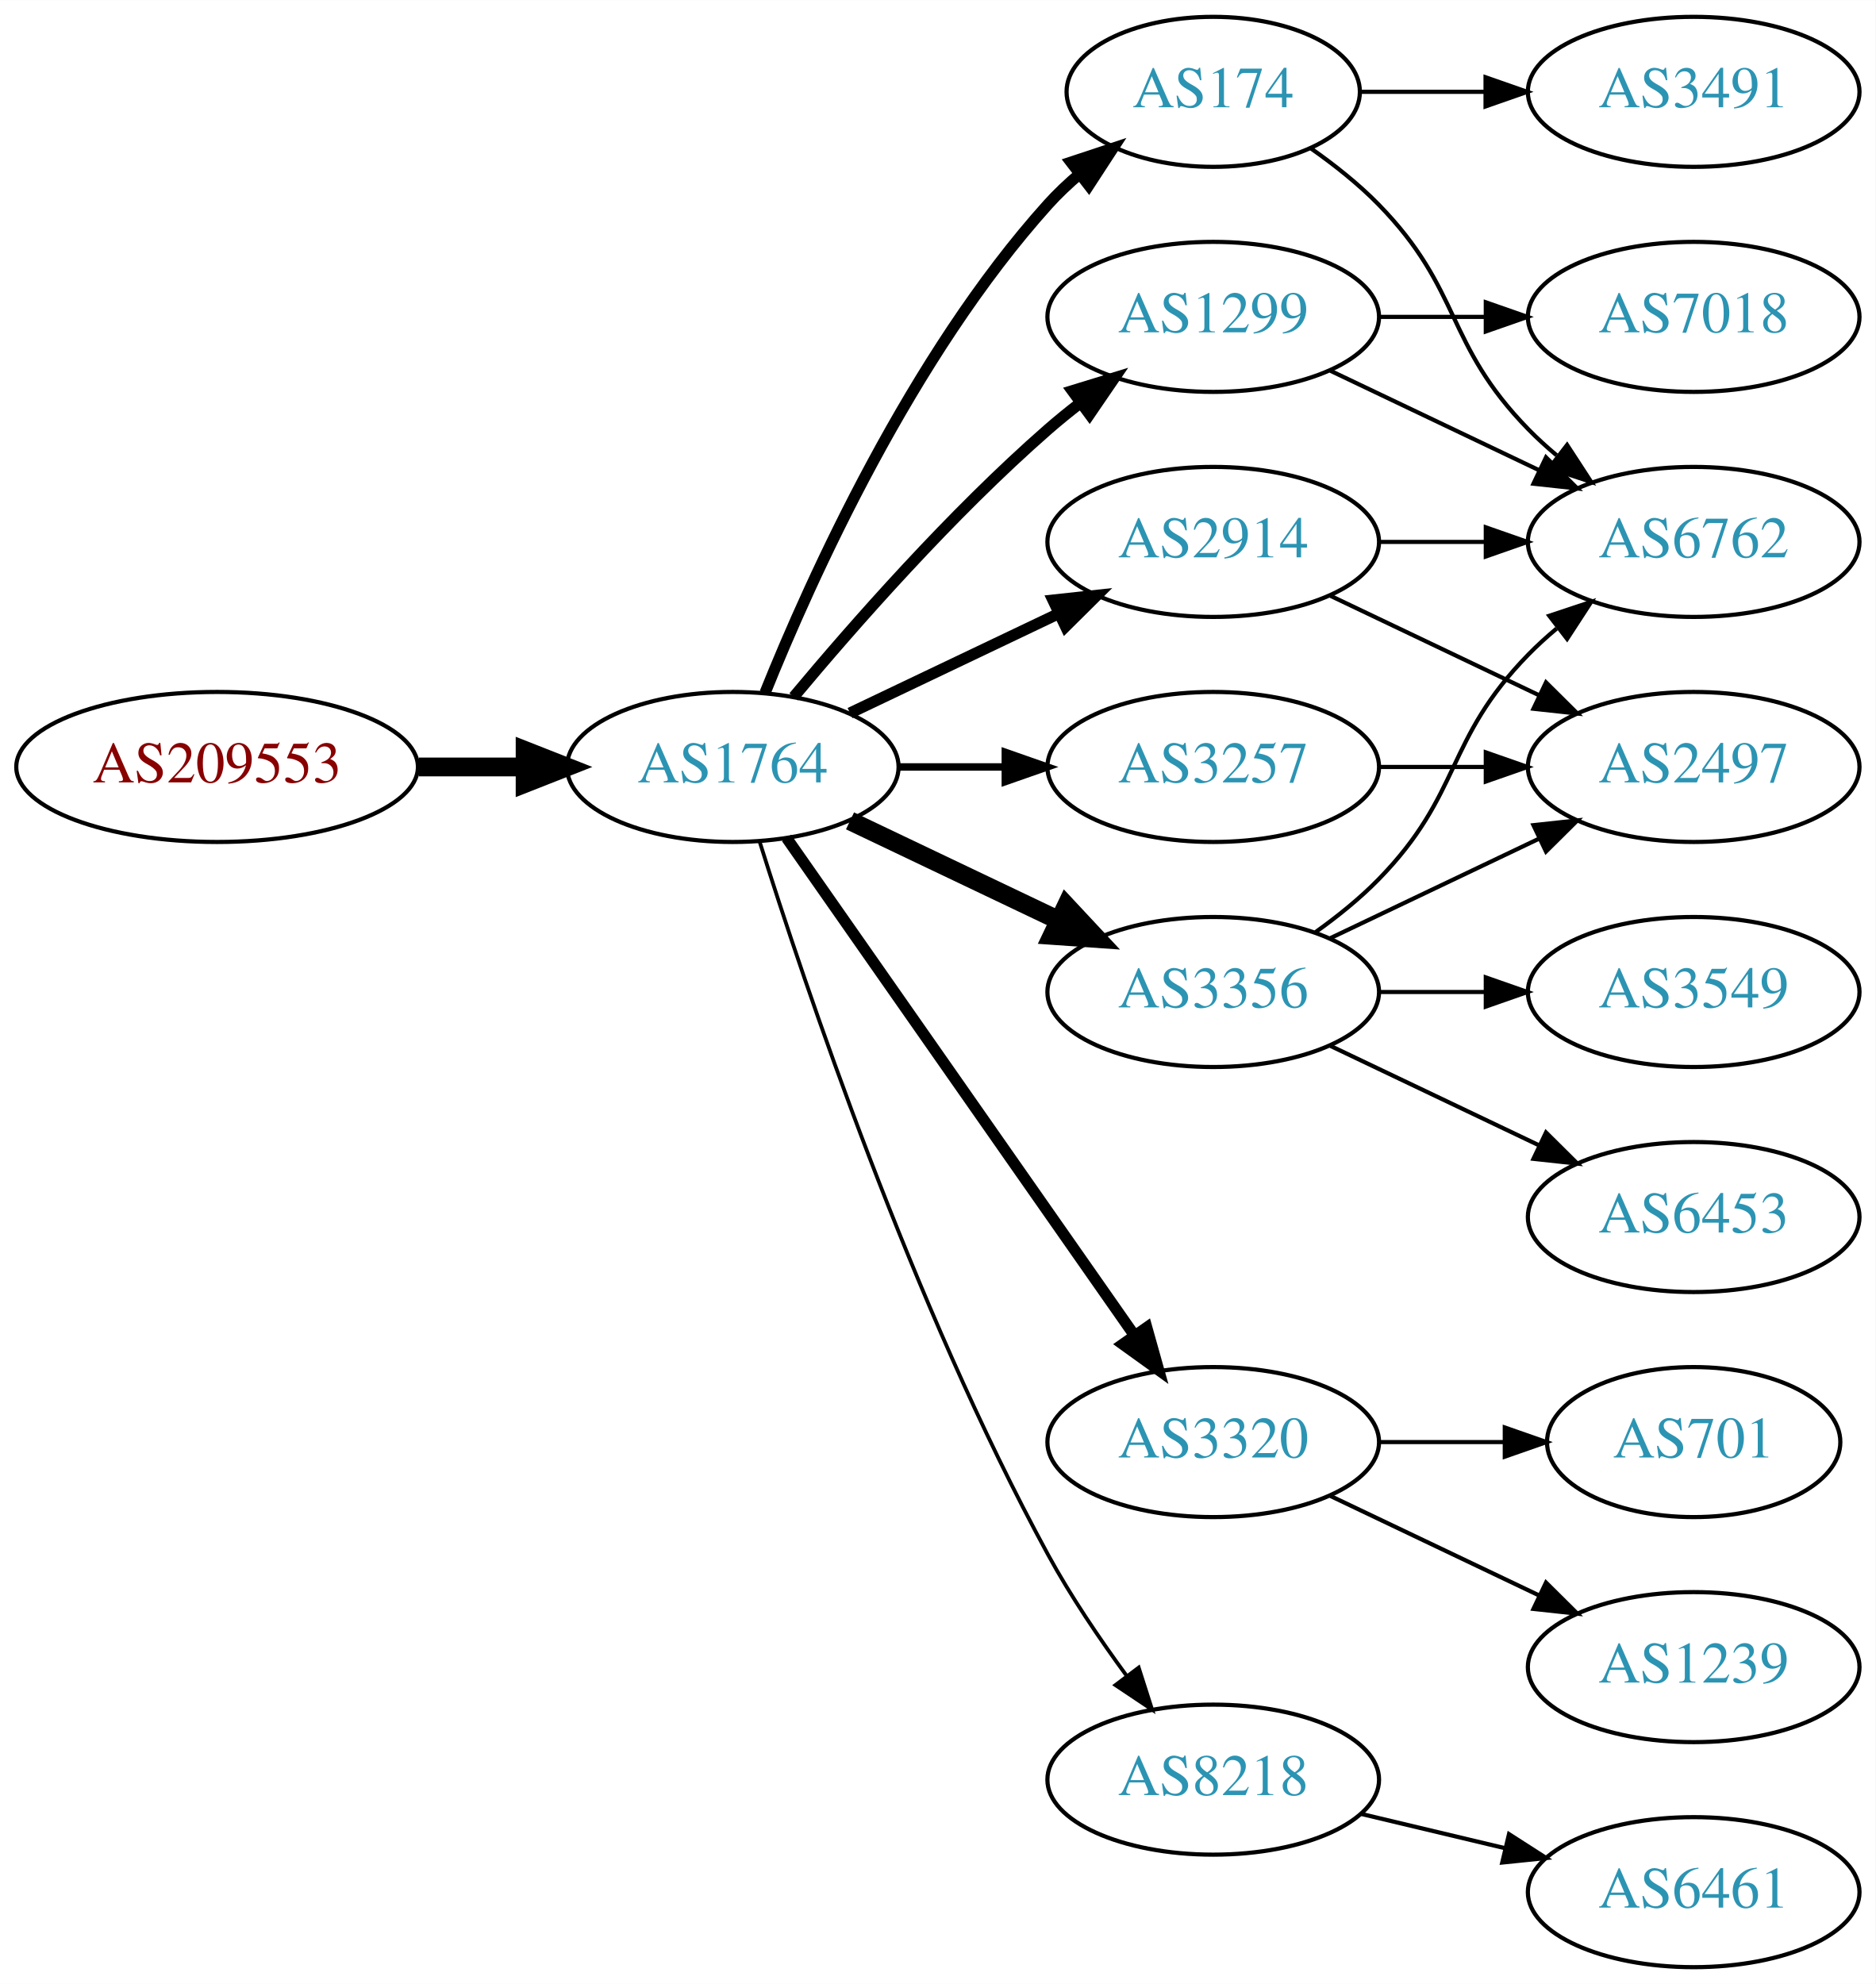
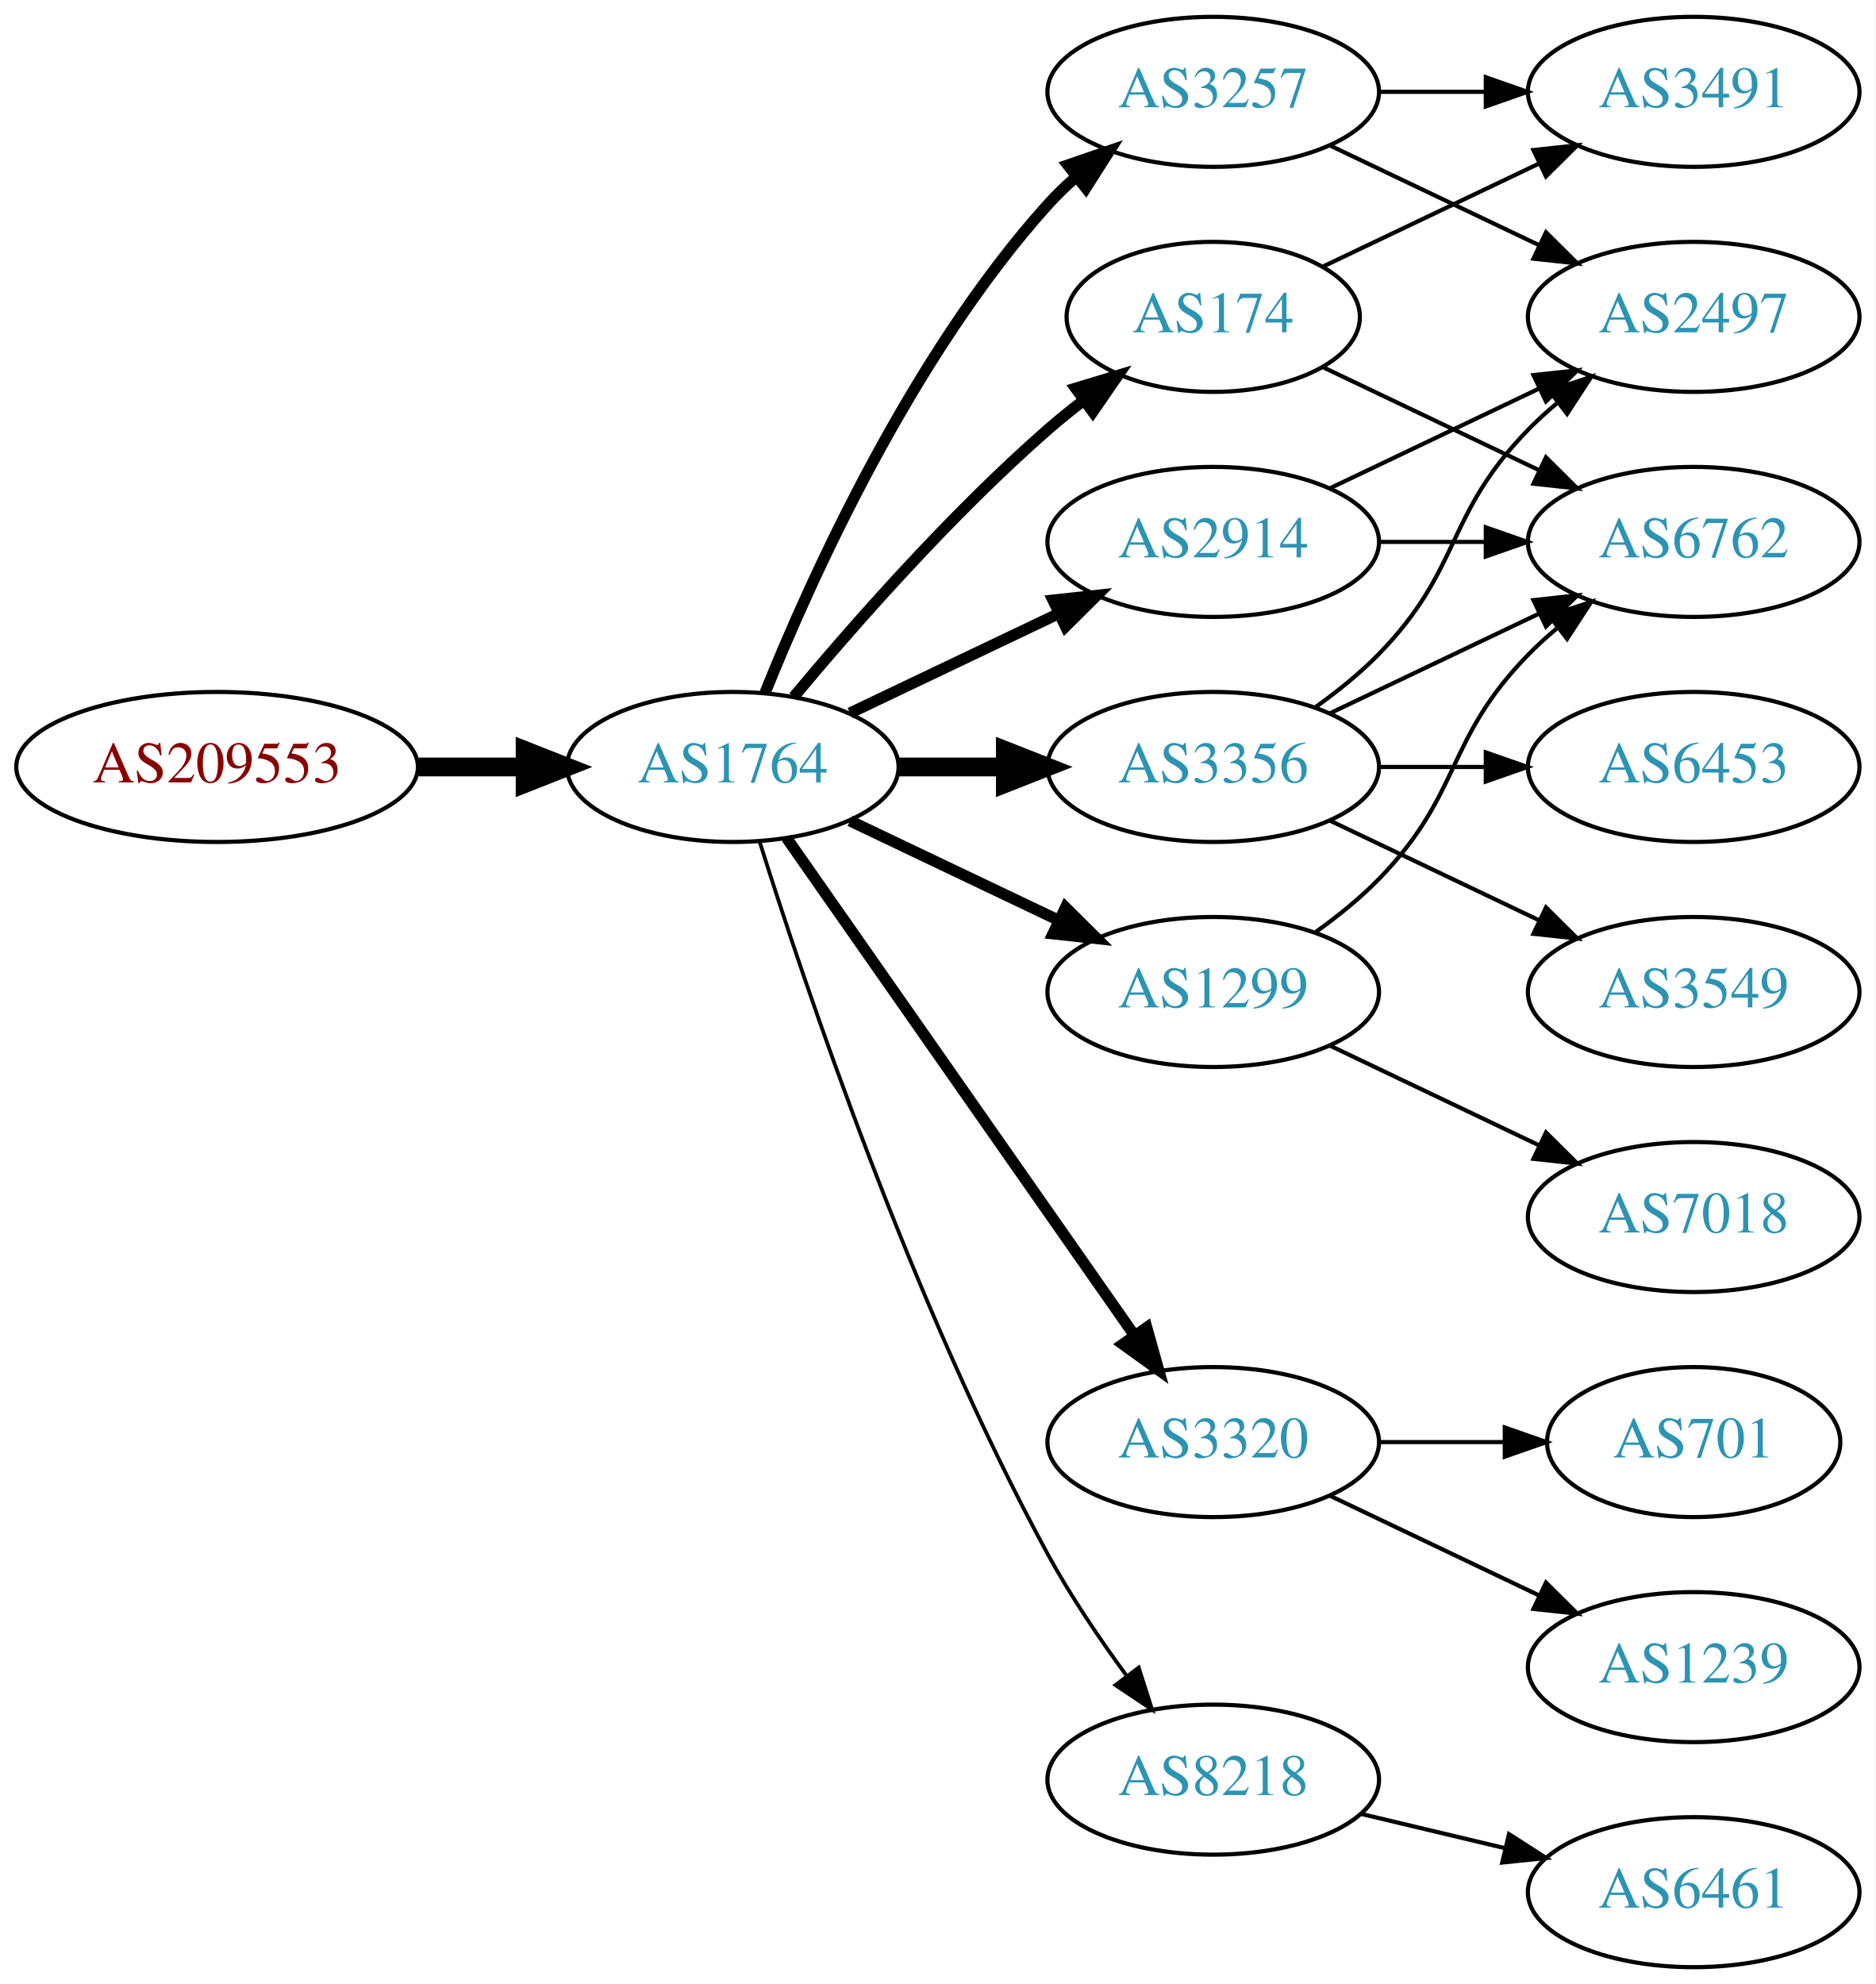
<svg xmlns="http://www.w3.org/2000/svg" xmlns:xlink="http://www.w3.org/1999/xlink" width="450pt" height="476pt" viewBox="0.00 0.00 450.07 476.00">
  <g id="graph0" class="graph" transform="scale(1 1) rotate(0) translate(4 472)">
    <polygon fill="white" stroke="none" points="-4,4 -4,-472 446.07,-472 446.07,4 -4,4" />
    <g id="node1" class="node">
      <g id="a_node1">
        <a xlink:href="/asn/209553" xlink:title="AS209553 ~ JAGGAER Austria GmbH [AT]">
          <ellipse fill="#ffffff" stroke="black" cx="48.096" cy="-288" rx="48.192" ry="18" />
          <text text-anchor="middle" x="48.096" y="-284.3" font-family="Times,serif" font-size="14.00" fill="#880000">AS209553</text>
        </a>
      </g>
    </g>
    <g id="node2" class="node">
      <g id="a_node2">
        <a xlink:href="/asn/1764" xlink:title="AS1764 ~ NEXTLAYER-AS [AT]">
          <ellipse fill="#ffffff" stroke="black" cx="171.838" cy="-288" rx="39.794" ry="18" />
          <text text-anchor="middle" x="171.838" y="-284.3" font-family="Times,serif" font-size="14.00" fill="#2c94b3">AS1764</text>
        </a>
      </g>
    </g>
    <g id="edge1" class="edge">
      <path fill="none" stroke="black" stroke-width="4.5" d="M96.513,-288C104.867,-288 113.577,-288 121.969,-288" />
      <polygon fill="black" stroke="black" stroke-width="4.5" points="122.004,-291.938 132.004,-288 122.004,-284.063 122.004,-291.938" />
    </g>
    <g id="node3" class="node">
      <g id="a_node3">
-         <a xlink:href="/asn/1299" xlink:title="AS1299 ~ Telia Carrier [EU]">
-           <ellipse fill="#ffffff" stroke="black" cx="287.131" cy="-396" rx="39.794" ry="18" />
-           <text text-anchor="middle" x="287.131" y="-392.3" font-family="Times,serif" font-size="14.00" fill="#2c94b3">AS1299</text>
+         <a xlink:href="/asn/174" xlink:title="AS174 ~ Cogent Communications [US]">
+           <ellipse fill="#ffffff" stroke="black" cx="287.131" cy="-396" rx="35.194" ry="18" />
+           <text text-anchor="middle" x="287.131" y="-392.3" font-family="Times,serif" font-size="14.00" fill="#2c94b3">AS174</text>
        </a>
      </g>
    </g>
    <g id="edge2" class="edge">
-       <path fill="none" stroke="black" stroke-width="2.7" d="M186.468,-304.817C200.751,-321.929 224.297,-348.745 247.484,-369 249.95,-371.154 252.589,-373.294 255.286,-375.372" />
-       <polygon fill="black" stroke="black" stroke-width="2.7" points="253.311,-378.264 263.44,-381.37 257.459,-372.625 253.311,-378.264" />
+       <path fill="none" stroke="black" stroke-width="2.7" d="M186.468,-304.817C200.751,-321.929 224.297,-348.745 247.484,-369 250.154,-371.332 253.027,-373.648 255.957,-375.886" />
+       <polygon fill="black" stroke="black" stroke-width="2.7" points="254.108,-378.87 264.249,-381.939 258.235,-373.216 254.108,-378.87" />
    </g>
    <g id="node4" class="node">
      <g id="a_node4">
-         <a xlink:href="/asn/174" xlink:title="AS174 ~ Cogent Communications [US]">
-           <ellipse fill="#ffffff" stroke="black" cx="287.131" cy="-450" rx="35.194" ry="18" />
-           <text text-anchor="middle" x="287.131" y="-446.3" font-family="Times,serif" font-size="14.00" fill="#2c94b3">AS174</text>
+         <a xlink:href="/asn/3356" xlink:title="AS3356 ~ Level 3 Parent, LLC [US]">
+           <ellipse fill="#ffffff" stroke="black" cx="287.131" cy="-288" rx="39.794" ry="18" />
+           <text text-anchor="middle" x="287.131" y="-284.3" font-family="Times,serif" font-size="14.00" fill="#2c94b3">AS3356</text>
        </a>
      </g>
    </g>
    <g id="edge3" class="edge">
-       <path fill="none" stroke="black" stroke-width="2.7" d="M179.586,-305.787C190.637,-333.243 214.69,-386.578 247.484,-423 249.8,-425.572 252.405,-428.03 255.14,-430.343" />
-       <polygon fill="black" stroke="black" stroke-width="2.7" points="253.006,-433.117 263.064,-436.448 257.279,-427.572 253.006,-433.117" />
+       <path fill="none" stroke="black" stroke-width="4.5" d="M211.51,-288C219.713,-288 228.477,-288 237.009,-288" />
+       <polygon fill="black" stroke="black" stroke-width="4.5" points="237.248,-291.938 247.248,-288 237.248,-284.063 237.248,-291.938" />
    </g>
    <g id="node5" class="node">
      <g id="a_node5">
-         <a xlink:href="/asn/3356" xlink:title="AS3356 ~ Level 3 Parent, LLC [US]">
-           <ellipse fill="#ffffff" stroke="black" cx="287.131" cy="-234" rx="39.794" ry="18" />
-           <text text-anchor="middle" x="287.131" y="-230.3" font-family="Times,serif" font-size="14.00" fill="#2c94b3">AS3356</text>
+         <a xlink:href="/asn/3257" xlink:title="AS3257 ~ GTT [DE]">
+           <ellipse fill="#ffffff" stroke="black" cx="287.131" cy="-450" rx="39.794" ry="18" />
+           <text text-anchor="middle" x="287.131" y="-446.3" font-family="Times,serif" font-size="14.00" fill="#2c94b3">AS3257</text>
        </a>
      </g>
    </g>
    <g id="edge4" class="edge">
-       <path fill="none" stroke="black" stroke-width="4.5" d="M199.974,-275.066C214.968,-267.919 233.789,-258.948 250.013,-251.215" />
-       <polygon fill="black" stroke="black" stroke-width="4.5" points="251.883,-254.686 259.216,-246.829 248.495,-247.577 251.883,-254.686" />
+       <path fill="none" stroke="black" stroke-width="2.7" d="M179.586,-305.787C190.637,-333.243 214.69,-386.578 247.484,-423 249.487,-425.224 251.706,-427.363 254.038,-429.397" />
+       <polygon fill="black" stroke="black" stroke-width="2.7" points="252.236,-432.433 262.257,-435.873 256.569,-426.935 252.236,-432.433" />
    </g>
    <g id="node6" class="node">
      <g id="a_node6">
-         <a xlink:href="/asn/2914" xlink:title="AS2914 ~ NTT America, Inc. [US]">
-           <ellipse fill="#ffffff" stroke="black" cx="287.131" cy="-342" rx="39.794" ry="18" />
-           <text text-anchor="middle" x="287.131" y="-338.3" font-family="Times,serif" font-size="14.00" fill="#2c94b3">AS2914</text>
+         <a xlink:href="/asn/1299" xlink:title="AS1299 ~ Telia Carrier [EU]">
+           <ellipse fill="#ffffff" stroke="black" cx="287.131" cy="-234" rx="39.794" ry="18" />
+           <text text-anchor="middle" x="287.131" y="-230.3" font-family="Times,serif" font-size="14.00" fill="#2c94b3">AS1299</text>
        </a>
      </g>
    </g>
    <g id="edge5" class="edge">
-       <path fill="none" stroke="black" stroke-width="2.7" d="M199.974,-300.934C214.968,-308.081 233.789,-317.052 250.013,-324.785" />
-       <polygon fill="black" stroke="black" stroke-width="2.7" points="248.683,-328.028 259.216,-329.171 251.695,-321.709 248.683,-328.028" />
+       <path fill="none" stroke="black" stroke-width="2.7" d="M199.974,-275.066C214.968,-267.919 233.789,-258.948 250.013,-251.215" />
+       <polygon fill="black" stroke="black" stroke-width="2.7" points="251.695,-254.291 259.216,-246.829 248.683,-247.972 251.695,-254.291" />
    </g>
    <g id="node7" class="node">
      <g id="a_node7">
        <a xlink:href="/asn/3320" xlink:title="AS3320 ~ DTAG [DE]">
          <ellipse fill="#ffffff" stroke="black" cx="287.131" cy="-126" rx="39.794" ry="18" />
          <text text-anchor="middle" x="287.131" y="-122.3" font-family="Times,serif" font-size="14.00" fill="#2c94b3">AS3320</text>
        </a>
      </g>
    </g>
    <g id="edge6" class="edge">
      <path fill="none" stroke="black" stroke-width="2.7" d="M184.748,-270.969C204.67,-242.483 244.859,-185.015 268.209,-151.626" />
      <polygon fill="black" stroke="black" stroke-width="2.7" points="271.176,-153.491 274.039,-143.29 265.44,-149.479 271.176,-153.491" />
    </g>
    <g id="node8" class="node">
      <g id="a_node8">
-         <a xlink:href="/asn/3257" xlink:title="AS3257 ~ GTT [DE]">
-           <ellipse fill="#ffffff" stroke="black" cx="287.131" cy="-288" rx="39.794" ry="18" />
-           <text text-anchor="middle" x="287.131" y="-284.3" font-family="Times,serif" font-size="14.00" fill="#2c94b3">AS3257</text>
+         <a xlink:href="/asn/2914" xlink:title="AS2914 ~ NTT America, Inc. [US]">
+           <ellipse fill="#ffffff" stroke="black" cx="287.131" cy="-342" rx="39.794" ry="18" />
+           <text text-anchor="middle" x="287.131" y="-338.3" font-family="Times,serif" font-size="14.00" fill="#2c94b3">AS2914</text>
        </a>
      </g>
    </g>
    <g id="edge7" class="edge">
-       <path fill="none" stroke="black" stroke-width="1.8" d="M211.51,-288C219.713,-288 228.477,-288 237.009,-288" />
-       <polygon fill="black" stroke="black" stroke-width="1.8" points="237.248,-291.5 247.248,-288 237.248,-284.5 237.248,-291.5" />
+       <path fill="none" stroke="black" stroke-width="2.7" d="M199.974,-300.934C214.968,-308.081 233.789,-317.052 250.013,-324.785" />
+       <polygon fill="black" stroke="black" stroke-width="2.7" points="248.683,-328.028 259.216,-329.171 251.695,-321.709 248.683,-328.028" />
    </g>
    <g id="node9" class="node">
      <g id="a_node9">
        <a xlink:href="/asn/8218" xlink:title="AS8218 ~ legacy Neotelecoms [FR]">
          <ellipse fill="#ffffff" stroke="black" cx="287.131" cy="-45" rx="39.794" ry="18" />
          <text text-anchor="middle" x="287.131" y="-41.3" font-family="Times,serif" font-size="14.00" fill="#2c94b3">AS8218</text>
        </a>
      </g>
    </g>
    <g id="edge8" class="edge">
      <path fill="none" stroke="black" stroke-width="0.9" d="M178.259,-270.159C189.03,-235.854 214.921,-158.797 247.484,-99 252.916,-89.026 259.89,-78.731 266.416,-69.84" />
      <polygon fill="black" stroke="black" stroke-width="0.9" points="269.249,-71.895 272.47,-61.802 263.658,-67.684 269.249,-71.895" />
    </g>
-     <g id="node10" class="node">
-       <g id="a_node10">
-         <a xlink:href="/asn/6762" xlink:title="AS6762 ~ TELECOM ITALIA SPARKLE S.p.A. [IT]">
-           <ellipse fill="#ffffff" stroke="black" cx="402.424" cy="-342" rx="39.794" ry="18" />
-           <text text-anchor="middle" x="402.424" y="-338.3" font-family="Times,serif" font-size="14.00" fill="#2c94b3">AS6762</text>
-         </a>
-       </g>
-     </g>
-     <g id="edge20" class="edge">
-       <path fill="none" stroke="black" d="M315.267,-383.066C330.261,-375.919 349.082,-366.948 365.306,-359.215" />
-       <polygon fill="black" stroke="black" points="366.988,-362.291 374.509,-354.829 363.976,-355.972 366.988,-362.291" />
-     </g>
-     <g id="node17" class="node">
-       <g id="a_node17">
-         <a xlink:href="/asn/7018" xlink:title="AS7018 ~ AT&amp;T Services, Inc. [US]">
-           <ellipse fill="#ffffff" stroke="black" cx="402.424" cy="-396" rx="39.794" ry="18" />
-           <text text-anchor="middle" x="402.424" y="-392.3" font-family="Times,serif" font-size="14.00" fill="#2c94b3">AS7018</text>
-         </a>
-       </g>
-     </g>
-     <g id="edge21" class="edge">
-       <path fill="none" stroke="black" d="M326.803,-396C335.006,-396 343.77,-396 352.302,-396" />
-       <polygon fill="black" stroke="black" points="352.541,-399.5 362.541,-396 352.541,-392.5 352.541,-399.5" />
-     </g>
-     <g id="edge9" class="edge">
-       <path fill="none" stroke="black" d="M310.514,-436.468C316.156,-432.51 321.969,-427.914 326.777,-423 346.95,-402.383 342.605,-389.617 362.777,-369 364.87,-366.861 367.154,-364.782 369.53,-362.79" />
-       <polygon fill="black" stroke="black" points="372.049,-365.268 377.83,-356.389 367.774,-359.725 372.049,-365.268" />
-     </g>
    <g id="node11" class="node">
      <g id="a_node11">
        <a xlink:href="/asn/3491" xlink:title="AS3491 ~ PCCW Global, Inc. [US]">
          <ellipse fill="#ffffff" stroke="black" cx="402.424" cy="-450" rx="39.794" ry="18" />
          <text text-anchor="middle" x="402.424" y="-446.3" font-family="Times,serif" font-size="14.00" fill="#2c94b3">AS3491</text>
        </a>
      </g>
    </g>
-     <g id="edge10" class="edge">
-       <path fill="none" stroke="black" d="M322.43,-450C331.807,-450 342.158,-450 352.192,-450" />
-       <polygon fill="black" stroke="black" points="352.481,-453.5 362.481,-450 352.481,-446.5 352.481,-453.5" />
-     </g>
-     <g id="edge14" class="edge">
-       <path fill="none" stroke="black" d="M311.725,-248.389C316.981,-252.148 322.313,-256.437 326.777,-261 346.95,-281.617 342.605,-294.383 362.777,-315 364.87,-317.139 367.154,-319.218 369.53,-321.21" />
-       <polygon fill="black" stroke="black" points="367.774,-324.275 377.83,-327.611 372.049,-318.732 367.774,-324.275" />
+     <g id="edge22" class="edge">
+       <path fill="none" stroke="black" d="M313.556,-408.119C328.859,-415.413 348.582,-424.814 365.464,-432.86" />
+       <polygon fill="black" stroke="black" points="363.971,-436.026 374.504,-437.169 366.983,-429.707 363.971,-436.026" />
+     </g>
+     <g id="node14" class="node">
+       <g id="a_node14">
+         <a xlink:href="/asn/6762" xlink:title="AS6762 ~ TELECOM ITALIA SPARKLE S.p.A. [IT]">
+           <ellipse fill="#ffffff" stroke="black" cx="402.424" cy="-342" rx="39.794" ry="18" />
+           <text text-anchor="middle" x="402.424" y="-338.3" font-family="Times,serif" font-size="14.00" fill="#2c94b3">AS6762</text>
+         </a>
+       </g>
+     </g>
+     <g id="edge21" class="edge">
+       <path fill="none" stroke="black" d="M313.556,-383.881C328.859,-376.587 348.582,-367.186 365.464,-359.14" />
+       <polygon fill="black" stroke="black" points="366.983,-362.293 374.504,-354.831 363.971,-355.974 366.983,-362.293" />
+     </g>
+     <g id="node10" class="node">
+       <g id="a_node10">
+         <a xlink:href="/asn/2497" xlink:title="AS2497 ~ Internet Initiative Japan Inc. [JP]">
+           <ellipse fill="#ffffff" stroke="black" cx="402.424" cy="-396" rx="39.794" ry="18" />
+           <text text-anchor="middle" x="402.424" y="-392.3" font-family="Times,serif" font-size="14.00" fill="#2c94b3">AS2497</text>
+         </a>
+       </g>
+     </g>
+     <g id="edge11" class="edge">
+       <path fill="none" stroke="black" d="M311.725,-302.389C316.981,-306.148 322.313,-310.437 326.777,-315 346.95,-335.617 342.605,-348.383 362.777,-369 364.87,-371.139 367.154,-373.218 369.53,-375.21" />
+       <polygon fill="black" stroke="black" points="367.774,-378.275 377.83,-381.611 372.049,-372.732 367.774,-378.275" />
    </g>
    <g id="node12" class="node">
      <g id="a_node12">
        <a xlink:href="/asn/6453" xlink:title="AS6453 ~ TATA COMMUNICATIONS (AMERICA) INC [US]">
-           <ellipse fill="#ffffff" stroke="black" cx="402.424" cy="-180" rx="39.794" ry="18" />
-           <text text-anchor="middle" x="402.424" y="-176.3" font-family="Times,serif" font-size="14.00" fill="#2c94b3">AS6453</text>
-         </a>
-       </g>
-     </g>
-     <g id="edge11" class="edge">
-       <path fill="none" stroke="black" d="M315.267,-221.066C330.261,-213.919 349.082,-204.948 365.306,-197.215" />
-       <polygon fill="black" stroke="black" points="366.988,-200.291 374.509,-192.829 363.976,-193.972 366.988,-200.291" />
+           <ellipse fill="#ffffff" stroke="black" cx="402.424" cy="-288" rx="39.794" ry="18" />
+           <text text-anchor="middle" x="402.424" y="-284.3" font-family="Times,serif" font-size="14.00" fill="#2c94b3">AS6453</text>
+         </a>
+       </g>
+     </g>
+     <g id="edge12" class="edge">
+       <path fill="none" stroke="black" d="M326.803,-288C335.006,-288 343.77,-288 352.302,-288" />
+       <polygon fill="black" stroke="black" points="352.541,-291.5 362.541,-288 352.541,-284.5 352.541,-291.5" />
    </g>
    <g id="node13" class="node">
      <g id="a_node13">
        <a xlink:href="/asn/3549" xlink:title="AS3549 ~ Level 3 Parent, LLC [US]">
          <ellipse fill="#ffffff" stroke="black" cx="402.424" cy="-234" rx="39.794" ry="18" />
          <text text-anchor="middle" x="402.424" y="-230.3" font-family="Times,serif" font-size="14.00" fill="#2c94b3">AS3549</text>
        </a>
      </g>
    </g>
-     <g id="edge12" class="edge">
-       <path fill="none" stroke="black" d="M326.803,-234C335.006,-234 343.77,-234 352.302,-234" />
-       <polygon fill="black" stroke="black" points="352.541,-237.5 362.541,-234 352.541,-230.5 352.541,-237.5" />
-     </g>
-     <g id="node14" class="node">
-       <g id="a_node14">
-         <a xlink:href="/asn/2497" xlink:title="AS2497 ~ Internet Initiative Japan Inc. [JP]">
-           <ellipse fill="#ffffff" stroke="black" cx="402.424" cy="-288" rx="39.794" ry="18" />
-           <text text-anchor="middle" x="402.424" y="-284.3" font-family="Times,serif" font-size="14.00" fill="#2c94b3">AS2497</text>
-         </a>
-       </g>
-     </g>
    <g id="edge13" class="edge">
-       <path fill="none" stroke="black" d="M315.267,-246.934C330.261,-254.081 349.082,-263.052 365.306,-270.785" />
-       <polygon fill="black" stroke="black" points="363.976,-274.028 374.509,-275.171 366.988,-267.709 363.976,-274.028" />
-     </g>
-     <g id="edge15" class="edge">
-       <path fill="none" stroke="black" d="M326.803,-342C335.006,-342 343.77,-342 352.302,-342" />
-       <polygon fill="black" stroke="black" points="352.541,-345.5 362.541,-342 352.541,-338.5 352.541,-345.5" />
+       <path fill="none" stroke="black" d="M315.267,-275.066C330.261,-267.919 349.082,-258.948 365.306,-251.215" />
+       <polygon fill="black" stroke="black" points="366.988,-254.291 374.509,-246.829 363.976,-247.972 366.988,-254.291" />
+     </g>
+     <g id="edge14" class="edge">
+       <path fill="none" stroke="black" d="M315.267,-300.934C330.261,-308.081 349.082,-317.052 365.306,-324.785" />
+       <polygon fill="black" stroke="black" points="363.976,-328.028 374.509,-329.171 366.988,-321.709 363.976,-328.028" />
+     </g>
+     <g id="edge9" class="edge">
+       <path fill="none" stroke="black" d="M315.267,-437.066C330.261,-429.919 349.082,-420.948 365.306,-413.215" />
+       <polygon fill="black" stroke="black" points="366.988,-416.291 374.509,-408.829 363.976,-409.972 366.988,-416.291" />
+     </g>
+     <g id="edge10" class="edge">
+       <path fill="none" stroke="black" d="M326.803,-450C335.006,-450 343.77,-450 352.302,-450" />
+       <polygon fill="black" stroke="black" points="352.541,-453.5 362.541,-450 352.541,-446.5 352.541,-453.5" />
    </g>
    <g id="edge16" class="edge">
-       <path fill="none" stroke="black" d="M315.267,-329.066C330.261,-321.919 349.082,-312.948 365.306,-305.215" />
-       <polygon fill="black" stroke="black" points="366.988,-308.291 374.509,-300.829 363.976,-301.972 366.988,-308.291" />
+       <path fill="none" stroke="black" d="M311.725,-248.389C316.981,-252.148 322.313,-256.437 326.777,-261 346.95,-281.617 342.605,-294.383 362.777,-315 364.87,-317.139 367.154,-319.218 369.53,-321.21" />
+       <polygon fill="black" stroke="black" points="367.774,-324.275 377.83,-327.611 372.049,-318.732 367.774,-324.275" />
    </g>
    <g id="node15" class="node">
      <g id="a_node15">
-         <a xlink:href="/asn/701" xlink:title="AS701 ~ UUNET [US]">
-           <ellipse fill="#ffffff" stroke="black" cx="402.424" cy="-126" rx="35.194" ry="18" />
-           <text text-anchor="middle" x="402.424" y="-122.3" font-family="Times,serif" font-size="14.00" fill="#2c94b3">AS701</text>
-         </a>
-       </g>
-     </g>
-     <g id="edge18" class="edge">
-       <path fill="none" stroke="black" d="M326.803,-126C336.508,-126 346.999,-126 356.962,-126" />
-       <polygon fill="black" stroke="black" points="357.098,-129.5 367.098,-126 357.098,-122.5 357.098,-129.5" />
+         <a xlink:href="/asn/7018" xlink:title="AS7018 ~ AT&amp;T Services, Inc. [US]">
+           <ellipse fill="#ffffff" stroke="black" cx="402.424" cy="-180" rx="39.794" ry="18" />
+           <text text-anchor="middle" x="402.424" y="-176.3" font-family="Times,serif" font-size="14.00" fill="#2c94b3">AS7018</text>
+         </a>
+       </g>
+     </g>
+     <g id="edge15" class="edge">
+       <path fill="none" stroke="black" d="M315.267,-221.066C330.261,-213.919 349.082,-204.948 365.306,-197.215" />
+       <polygon fill="black" stroke="black" points="366.988,-200.291 374.509,-192.829 363.976,-193.972 366.988,-200.291" />
    </g>
    <g id="node16" class="node">
      <g id="a_node16">
        <a xlink:href="/asn/1239" xlink:title="AS1239 ~ Sprint [US]">
          <ellipse fill="#ffffff" stroke="black" cx="402.424" cy="-72" rx="39.794" ry="18" />
          <text text-anchor="middle" x="402.424" y="-68.3" font-family="Times,serif" font-size="14.00" fill="#2c94b3">AS1239</text>
        </a>
      </g>
    </g>
-     <g id="edge19" class="edge">
+     <g id="edge17" class="edge">
      <path fill="none" stroke="black" d="M315.267,-113.066C330.261,-105.919 349.082,-96.948 365.306,-89.215" />
      <polygon fill="black" stroke="black" points="366.988,-92.291 374.509,-84.829 363.976,-85.972 366.988,-92.291" />
    </g>
-     <g id="edge17" class="edge">
-       <path fill="none" stroke="black" d="M326.803,-288C335.006,-288 343.77,-288 352.302,-288" />
-       <polygon fill="black" stroke="black" points="352.541,-291.5 362.541,-288 352.541,-284.5 352.541,-291.5" />
+     <g id="node17" class="node">
+       <g id="a_node17">
+         <a xlink:href="/asn/701" xlink:title="AS701 ~ UUNET [US]">
+           <ellipse fill="#ffffff" stroke="black" cx="402.424" cy="-126" rx="35.194" ry="18" />
+           <text text-anchor="middle" x="402.424" y="-122.3" font-family="Times,serif" font-size="14.00" fill="#2c94b3">AS701</text>
+         </a>
+       </g>
+     </g>
+     <g id="edge18" class="edge">
+       <path fill="none" stroke="black" d="M326.803,-126C336.508,-126 346.999,-126 356.962,-126" />
+       <polygon fill="black" stroke="black" points="357.098,-129.5 367.098,-126 357.098,-122.5 357.098,-129.5" />
+     </g>
+     <g id="edge20" class="edge">
+       <path fill="none" stroke="black" d="M315.267,-354.934C330.261,-362.081 349.082,-371.052 365.306,-378.785" />
+       <polygon fill="black" stroke="black" points="363.976,-382.028 374.509,-383.171 366.988,-375.709 363.976,-382.028" />
+     </g>
+     <g id="edge19" class="edge">
+       <path fill="none" stroke="black" d="M326.803,-342C335.006,-342 343.77,-342 352.302,-342" />
+       <polygon fill="black" stroke="black" points="352.541,-345.5 362.541,-342 352.541,-338.5 352.541,-345.5" />
    </g>
    <g id="node18" class="node">
      <g id="a_node18">
        <a xlink:href="/asn/6461" xlink:title="AS6461 ~ Zayo Bandwidth [US]">
          <ellipse fill="#ffffff" stroke="black" cx="402.424" cy="-18" rx="39.794" ry="18" />
          <text text-anchor="middle" x="402.424" y="-14.3" font-family="Times,serif" font-size="14.00" fill="#2c94b3">AS6461</text>
        </a>
      </g>
    </g>
-     <g id="edge22" class="edge">
+     <g id="edge23" class="edge">
      <path fill="none" stroke="black" d="M322.738,-36.752C333.609,-34.162 345.764,-31.265 357.206,-28.538" />
      <polygon fill="black" stroke="black" points="358.112,-31.92 367.029,-26.197 356.49,-25.111 358.112,-31.92" />
    </g>
  </g>
</svg>
